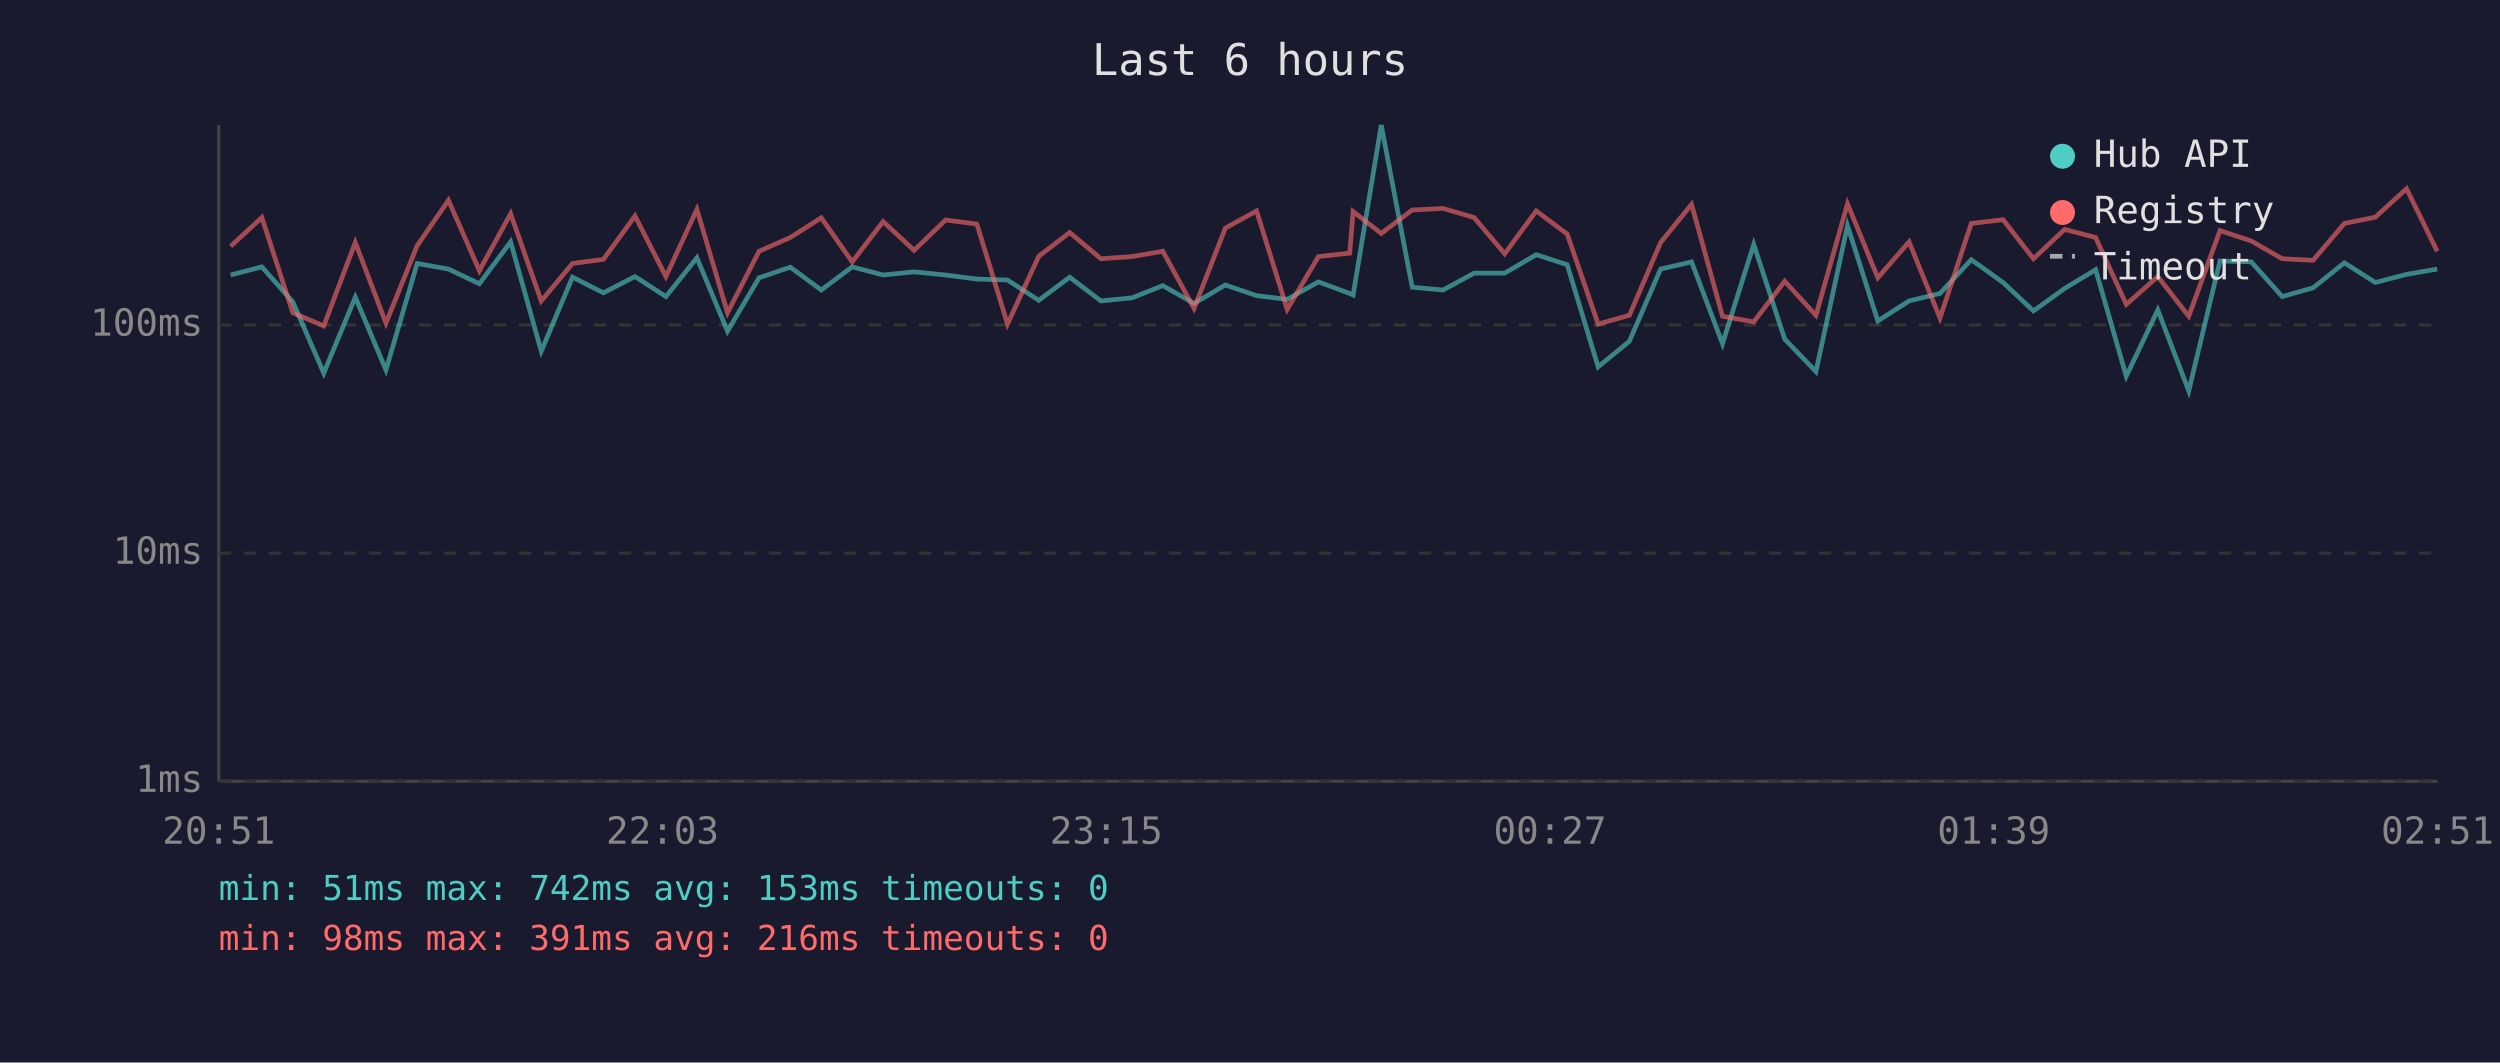
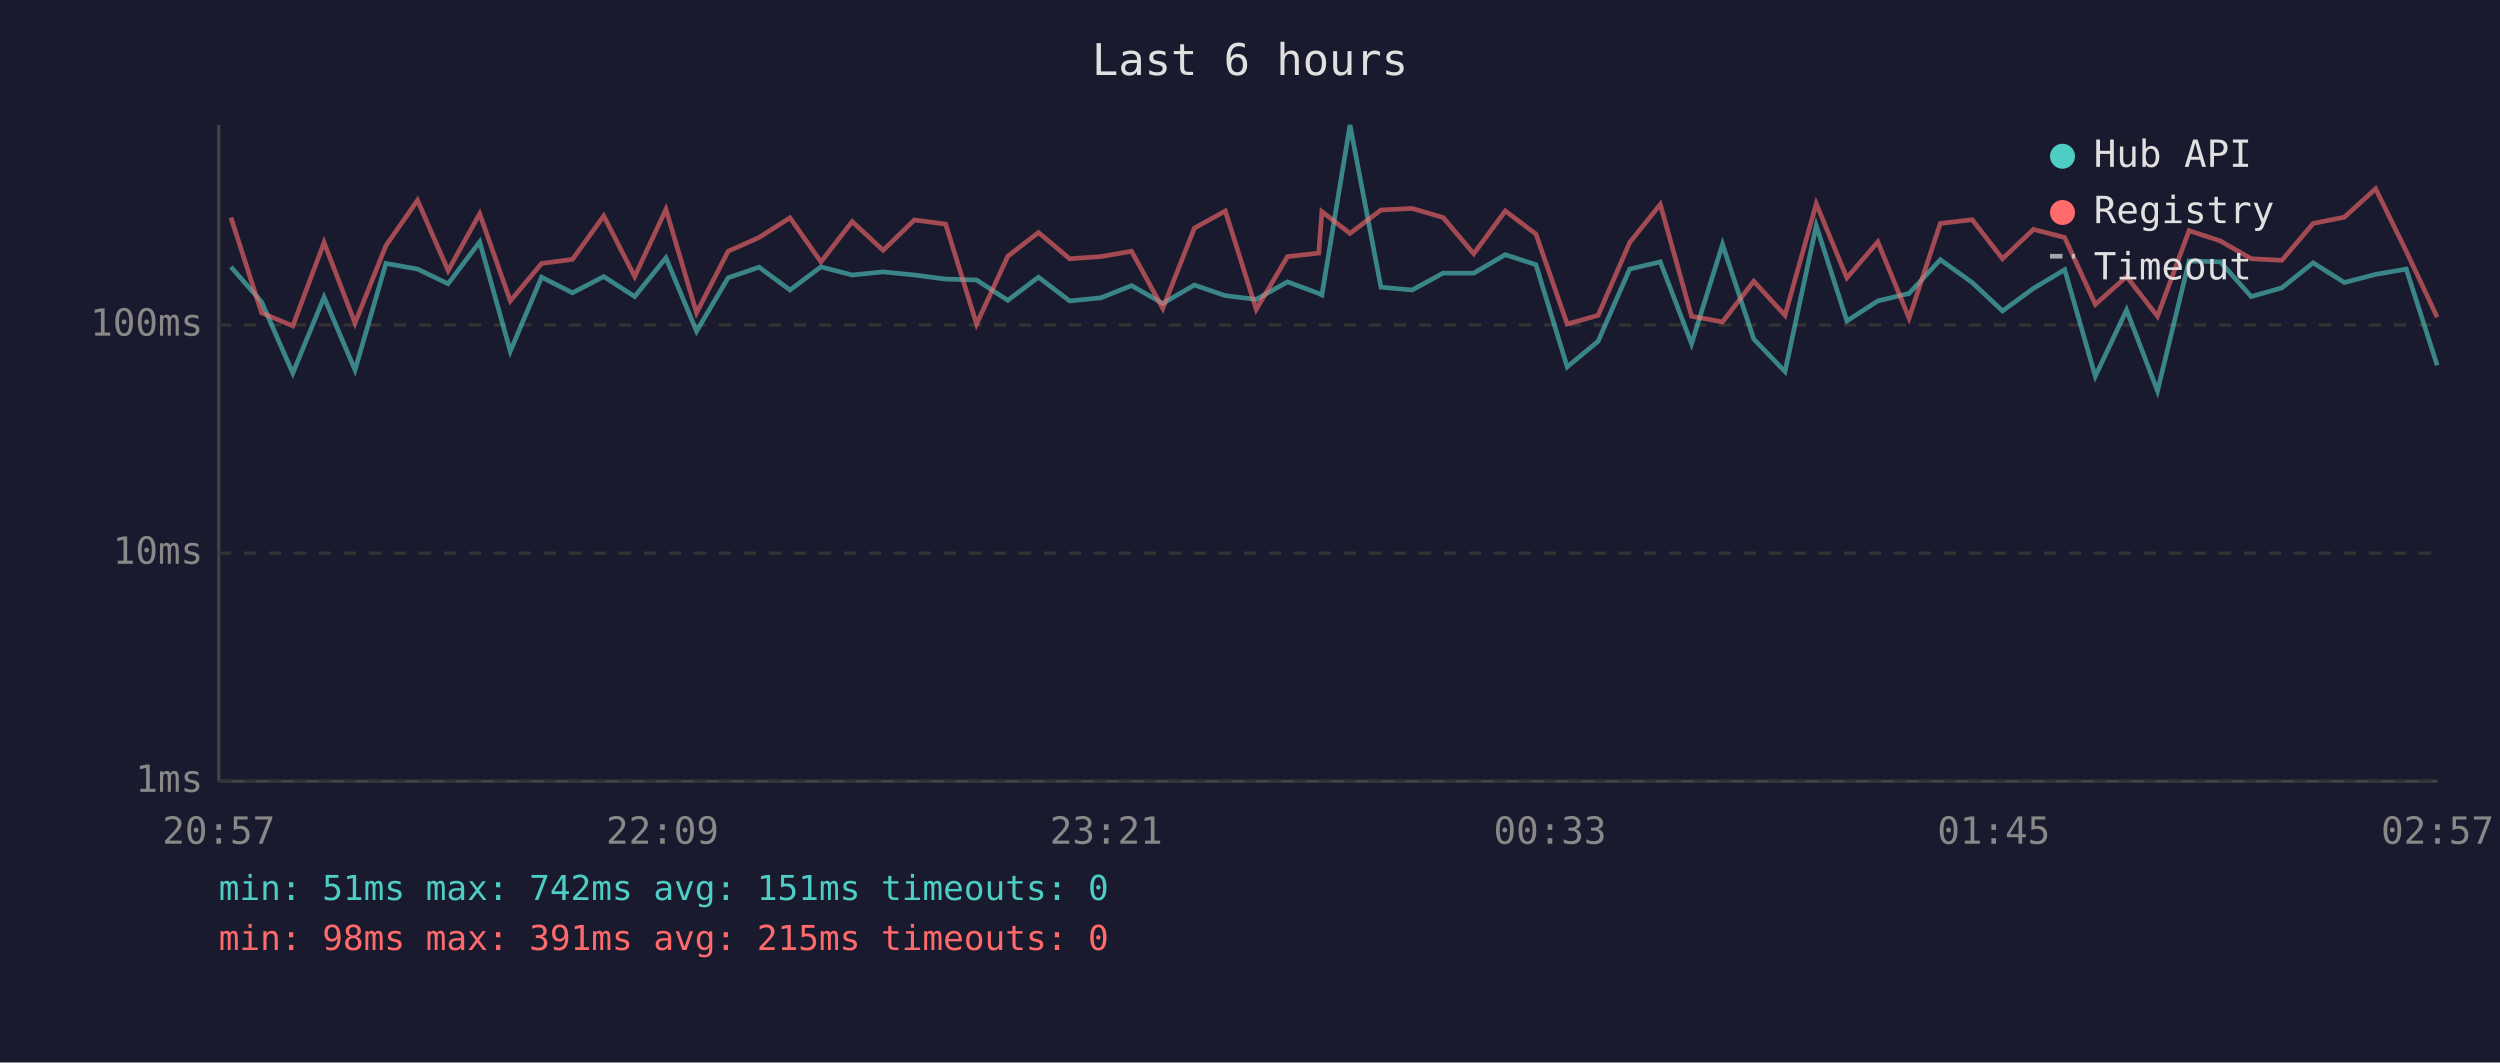
<svg xmlns="http://www.w3.org/2000/svg" viewBox="0 0 800 340" font-family="monospace" font-size="12">
  <rect width="800" height="340" fill="#1a1a2e" />
  <text x="400" y="24" fill="#e0e0e0" font-size="14" text-anchor="middle">Last 6 hours</text>
  <line x1="70" y1="40" x2="70" y2="250" stroke="#444" stroke-width="1" />
  <line x1="70" y1="250" x2="780" y2="250" stroke="#444" stroke-width="1" />
  <line x1="70" y1="250" x2="780" y2="250" stroke="#333" stroke-width="1" stroke-dasharray="4" />
  <text x="65" y="250" fill="#888" text-anchor="end" dominant-baseline="middle">1ms</text>
  <line x1="70" y1="177" x2="780" y2="177" stroke="#333" stroke-width="1" stroke-dasharray="4" />
  <text x="65" y="177" fill="#888" text-anchor="end" dominant-baseline="middle">10ms</text>
  <line x1="70" y1="104" x2="780" y2="104" stroke="#333" stroke-width="1" stroke-dasharray="4" />
  <text x="65" y="104" fill="#888" text-anchor="end" dominant-baseline="middle">100ms</text>
-   <text x="70" y="270" fill="#888" text-anchor="middle">20:51</text>
-   <text x="212" y="270" fill="#888" text-anchor="middle">22:03</text>
-   <text x="354" y="270" fill="#888" text-anchor="middle">23:15</text>
-   <text x="496" y="270" fill="#888" text-anchor="middle">00:27</text>
-   <text x="638" y="270" fill="#888" text-anchor="middle">01:39</text>
-   <text x="780" y="270" fill="#888" text-anchor="middle">02:51</text>
-   <polyline points="73.8,88.0 83.8,85.4 93.7,96.6 103.6,119.4 113.7,95.1 123.5,118.4 133.5,84.3 143.5,86.1 153.4,90.8 163.4,77.4 173.2,112.4 183.2,88.7 193.1,93.7 203.2,88.5 213.1,94.9 223.0,82.5 232.8,106.0 242.9,88.9 252.9,85.5 262.8,92.8 272.7,85.4 282.6,88.0 292.5,87.0 302.6,88.0 312.6,89.3 322.4,89.6 332.4,96.1 342.3,88.7 352.3,96.3 362.3,95.3 372.1,91.4 382.1,97.1 392.1,91.2 402.1,94.6 411.9,95.8 421.9,90.2 431.9,93.9 433.0,94.4 442.0,40.0 451.9,91.9 461.8,92.8 471.7,87.4 481.5,87.4 491.6,81.5 501.5,84.7 511.4,117.4 521.4,109.2 531.4,86.1 541.3,83.8 551.2,110.0 561.2,78.2 571.1,108.5 581.1,118.9 591.2,72.2 600.9,102.7 610.9,96.3 620.8,93.9 630.8,83.1 641.0,90.4 650.7,99.5 660.7,92.3 670.6,86.3 680.4,120.4 690.5,99.2 700.4,125.1 710.4,83.5 720.4,83.8 730.3,94.9 740.2,92.1 750.2,84.1 760.1,90.4 770.1,87.8 779.9,86.1" fill="none" stroke="#4ecdc4" stroke-width="1.5" opacity="0.6" />
-   <polyline points="73.8,78.8 83.8,69.6 93.7,100.1 103.6,104.3 113.7,77.6 123.5,103.4 133.5,78.6 143.5,64.1 153.4,86.6 163.4,68.4 173.2,96.3 183.2,84.3 193.1,83.0 203.2,69.1 213.1,88.5 223.0,67.0 232.8,100.1 242.9,80.4 252.9,76.0 262.8,69.7 272.7,83.8 282.6,70.9 292.5,80.1 302.6,70.4 312.6,71.7 322.4,103.7 332.4,82.0 342.3,74.4 352.3,82.8 362.3,82.1 372.1,80.4 382.1,98.7 392.1,73.0 402.1,67.5 411.9,99.0 421.9,82.1 431.9,81.0 433.0,67.7 442.0,74.7 451.9,67.2 461.8,66.7 471.7,69.6 481.5,81.2 491.6,67.5 501.5,74.9 511.4,103.7 521.4,100.9 531.4,77.6 541.3,65.4 551.2,101.2 561.2,103.0 571.1,90.0 581.1,100.9 591.2,65.2 600.9,88.9 610.9,77.4 620.8,101.8 630.8,71.5 641.0,70.3 650.7,82.8 660.7,73.4 670.6,76.0 680.4,97.4 690.5,88.5 700.4,101.2 710.4,73.8 720.4,77.1 730.3,82.8 740.2,83.3 750.2,71.5 760.1,69.5 770.1,60.4 779.9,80.4" fill="none" stroke="#ff6b6b" stroke-width="1.5" opacity="0.6" />
+   <text x="70" y="270" fill="#888" text-anchor="middle">20:57</text>
+   <text x="212" y="270" fill="#888" text-anchor="middle">22:09</text>
+   <text x="354" y="270" fill="#888" text-anchor="middle">23:21</text>
+   <text x="496" y="270" fill="#888" text-anchor="middle">00:33</text>
+   <text x="638" y="270" fill="#888" text-anchor="middle">01:45</text>
+   <text x="780" y="270" fill="#888" text-anchor="middle">02:57</text>
+   <polyline points="73.9,85.4 83.7,96.6 93.7,119.4 103.7,95.1 113.6,118.4 123.5,84.3 133.6,86.1 143.4,90.8 153.5,77.4 163.3,112.4 173.3,88.7 183.2,93.7 193.2,88.5 203.1,94.9 213.1,82.5 222.9,106.0 233.0,88.9 242.9,85.5 252.8,92.8 262.7,85.4 272.7,88.0 282.6,87.0 292.6,88.0 302.6,89.3 312.5,89.6 322.5,96.1 332.3,88.7 342.3,96.3 352.3,95.3 362.1,91.4 372.1,97.1 382.2,91.2 392.1,94.6 402.0,95.8 412.0,90.2 422.0,93.9 423.0,94.4 432.0,40.0 441.9,91.9 451.9,92.8 461.8,87.4 471.6,87.4 481.7,81.5 491.5,84.7 501.5,117.4 511.4,109.2 521.5,86.1 531.3,83.8 541.3,110.0 551.2,78.2 561.2,108.5 571.2,118.9 581.2,72.2 591.0,102.7 600.9,96.3 610.9,93.9 620.9,83.1 631.1,90.4 640.8,99.5 650.7,92.3 660.7,86.3 670.5,120.4 680.5,99.2 690.4,125.1 700.5,83.5 710.5,83.8 720.4,94.9 730.2,92.1 740.2,84.1 750.2,90.4 760.2,87.8 770.0,86.1 779.9,116.9" fill="none" stroke="#4ecdc4" stroke-width="1.5" opacity="0.6" />
+   <polyline points="73.9,69.6 83.7,100.1 93.7,104.3 103.7,77.6 113.6,103.4 123.5,78.6 133.6,64.1 143.4,86.6 153.5,68.4 163.3,96.3 173.3,84.3 183.2,83.0 193.2,69.1 203.1,88.5 213.1,67.0 222.9,100.1 233.0,80.4 242.9,76.0 252.8,69.7 262.7,83.8 272.7,70.9 282.6,80.1 292.6,70.4 302.6,71.7 312.5,103.7 322.5,82.0 332.3,74.4 342.3,82.8 352.3,82.1 362.1,80.4 372.1,98.7 382.2,73.0 392.1,67.5 402.0,99.0 412.0,82.1 422.0,81.0 423.0,67.7 432.0,74.7 441.9,67.2 451.9,66.7 461.8,69.6 471.6,81.2 481.7,67.5 491.5,74.9 501.5,103.7 511.4,100.9 521.5,77.6 531.3,65.4 541.3,101.2 551.2,103.0 561.2,90.0 571.2,100.9 581.2,65.2 591.0,88.9 600.9,77.4 610.9,101.8 620.9,71.5 631.1,70.3 640.8,82.8 650.7,73.4 660.7,76.0 670.5,97.4 680.5,88.5 690.4,101.2 700.5,73.8 710.5,77.1 720.4,82.8 730.2,83.3 740.2,71.5 750.2,69.5 760.2,60.4 770.0,80.4 779.9,101.5" fill="none" stroke="#ff6b6b" stroke-width="1.5" opacity="0.6" />
  <circle cx="660" cy="50" r="4" fill="#4ecdc4" />
  <text x="670" y="50" fill="#e0e0e0" dominant-baseline="middle">Hub API</text>
  <circle cx="660" cy="68" r="4" fill="#ff6b6b" />
  <text x="670" y="68" fill="#e0e0e0" dominant-baseline="middle">Registry</text>
  <line x1="656" y1="82" x2="664" y2="82" stroke="#e0e0e0" stroke-width="1.5" stroke-dasharray="4,3" opacity="0.7" />
  <text x="670" y="86" fill="#e0e0e0" dominant-baseline="middle">Timeout</text>
-   <text x="70" y="288" fill="#4ecdc4" font-size="11">min: 51ms  max: 742ms  avg: 153ms  timeouts: 0</text>
-   <text x="70" y="304" fill="#ff6b6b" font-size="11">min: 98ms  max: 391ms  avg: 216ms  timeouts: 0</text>
+   <text x="70" y="288" fill="#4ecdc4" font-size="11">min: 51ms  max: 742ms  avg: 151ms  timeouts: 0</text>
+   <text x="70" y="304" fill="#ff6b6b" font-size="11">min: 98ms  max: 391ms  avg: 215ms  timeouts: 0</text>
</svg>
